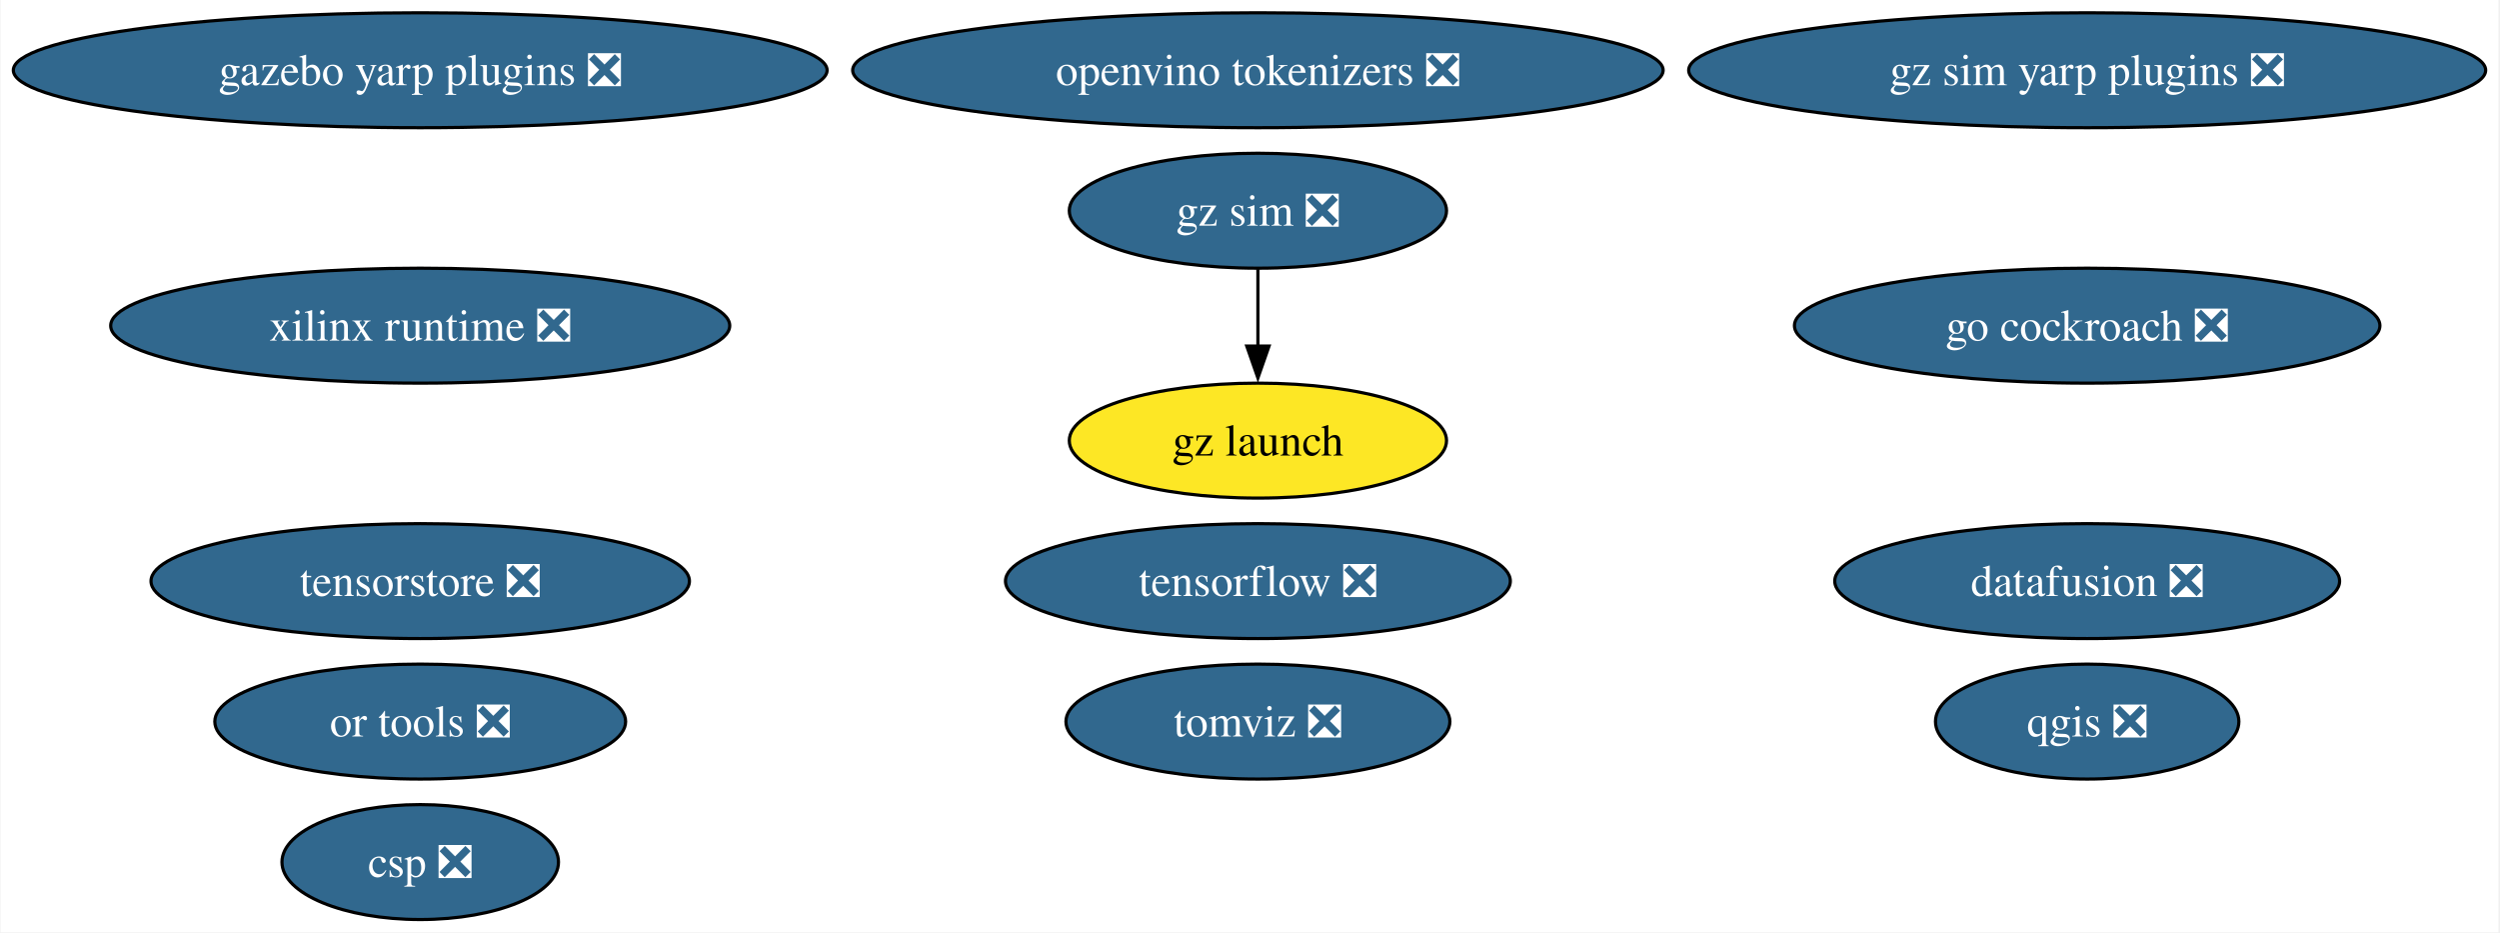
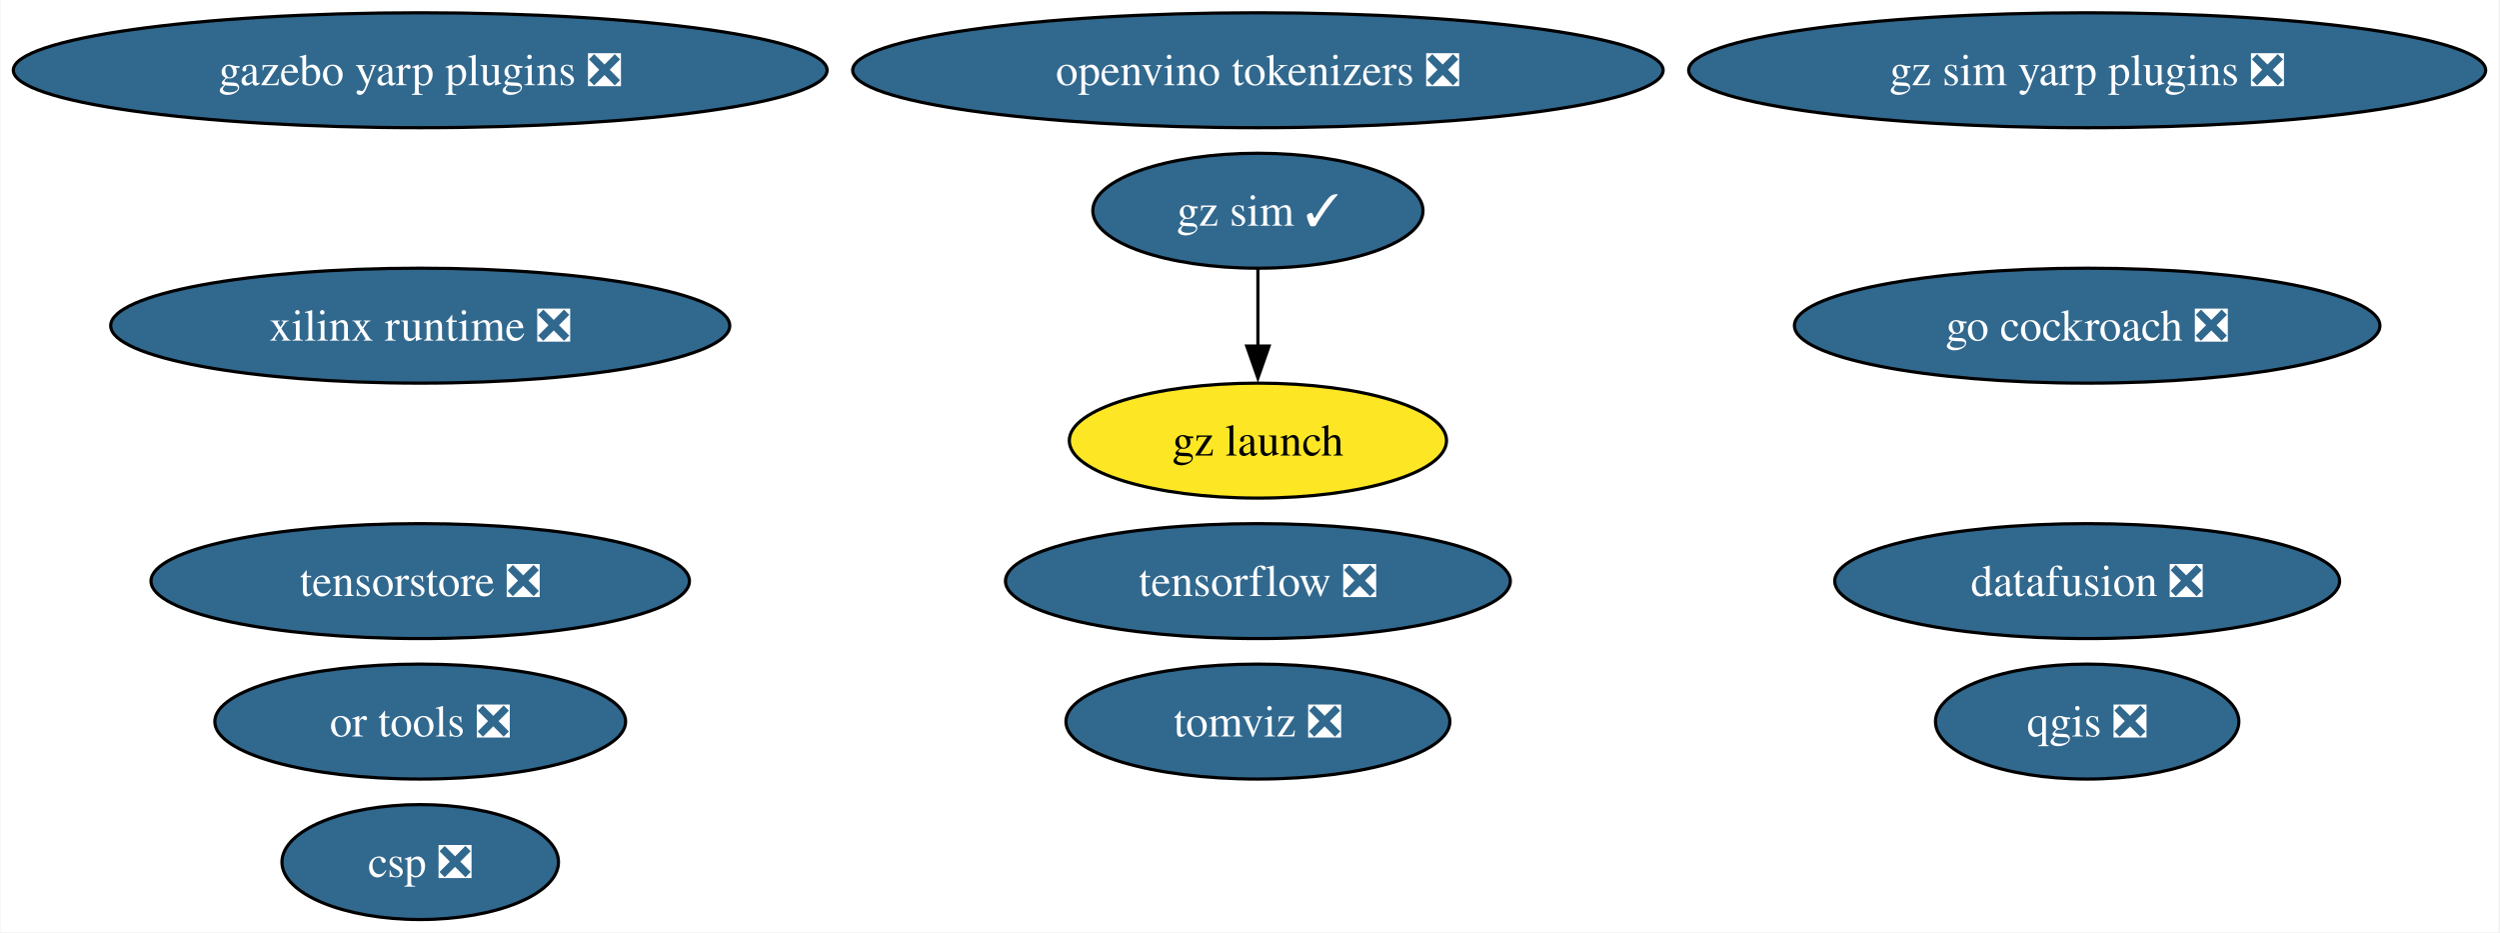
<svg xmlns="http://www.w3.org/2000/svg" xmlns:xlink="http://www.w3.org/1999/xlink" width="783pt" height="292pt" viewBox="0.00 0.00 782.65 292.00">
  <g id="graph0" class="graph" transform="scale(1 1) rotate(0) translate(4 288)">
    <polygon fill="white" stroke="none" points="-4,4 -4,-288 778.65,-288 778.65,4 -4,4" />
    <g id="node1" class="node">
      <g id="a_node1">
        <a xlink:href="https://github.com/conda-forge/qgis-feedstock/pull/495" xlink:title="qgis ❎">
          <ellipse fill="#31688e" stroke="black" cx="649.79" cy="-62" rx="47.53" ry="18" />
          <text text-anchor="middle" x="649.79" y="-57.33" font-family="Times,serif" font-size="14.00" fill="white">qgis ❎</text>
        </a>
      </g>
    </g>
    <g id="node2" class="node">
      <g id="a_node2">
        <a xlink:href="https://github.com/conda-forge/tensorflow-feedstock/pull/411" xlink:title="tensorflow ❎">
          <ellipse fill="#31688e" stroke="black" cx="389.96" cy="-106" rx="79.09" ry="18" />
          <text text-anchor="middle" x="389.96" y="-101.33" font-family="Times,serif" font-size="14.00" fill="white">tensorflow ❎</text>
        </a>
      </g>
    </g>
    <g id="node3" class="node">
      <g id="a_node3">
        <a xlink:href="https://github.com/conda-forge/go-cockroach-feedstock/pull/30" xlink:title="go cockroach ❎">
          <ellipse fill="#31688e" stroke="black" cx="649.79" cy="-186" rx="91.72" ry="18" />
          <text text-anchor="middle" x="649.79" y="-181.32" font-family="Times,serif" font-size="14.00" fill="white">go cockroach ❎</text>
        </a>
      </g>
    </g>
    <g id="node4" class="node">
      <g id="a_node4">
        <a xlink:href="https://github.com/conda-forge/tomviz-feedstock/pull/70" xlink:title="tomviz ❎">
          <ellipse fill="#31688e" stroke="black" cx="389.96" cy="-62" rx="60.15" ry="18" />
          <text text-anchor="middle" x="389.96" y="-57.33" font-family="Times,serif" font-size="14.00" fill="white">tomviz ❎</text>
        </a>
      </g>
    </g>
    <g id="node5" class="node">
      <g id="a_node5">
        <a xlink:href="https://github.com/conda-forge/or-tools-feedstock/pull/64" xlink:title="or tools ❎">
          <ellipse fill="#31688e" stroke="black" cx="127.49" cy="-62" rx="64.36" ry="18" />
          <text text-anchor="middle" x="127.49" y="-57.33" font-family="Times,serif" font-size="14.00" fill="white">or tools ❎</text>
        </a>
      </g>
    </g>
    <g id="node6" class="node">
      <g id="a_node6">
        <a xlink:href="https://github.com/conda-forge/datafusion-feedstock/pull/61" xlink:title="datafusion ❎">
          <ellipse fill="#31688e" stroke="black" cx="649.79" cy="-106" rx="79.09" ry="18" />
          <text text-anchor="middle" x="649.79" y="-101.33" font-family="Times,serif" font-size="14.00" fill="white">datafusion ❎</text>
        </a>
      </g>
    </g>
    <g id="node7" class="node">
      <g id="a_node7">
        <a xlink:href="https://github.com/conda-forge/xilinx-runtime-feedstock/pull/39" xlink:title="xilinx runtime ❎">
          <ellipse fill="#31688e" stroke="black" cx="127.49" cy="-186" rx="96.98" ry="18" />
          <text text-anchor="middle" x="127.49" y="-181.32" font-family="Times,serif" font-size="14.00" fill="white">xilinx runtime ❎</text>
        </a>
      </g>
    </g>
    <g id="node8" class="node">
      <g id="a_node8">
-         <a xlink:href="https://github.com/conda-forge/gz-sim-feedstock/pull/87" xlink:title="gz sim ❎">
-           <ellipse fill="#31688e" stroke="black" cx="389.96" cy="-222" rx="59.1" ry="18" />
-           <text text-anchor="middle" x="389.96" y="-217.32" font-family="Times,serif" font-size="14.00" fill="white">gz sim ❎</text>
+         <a xlink:href="https://github.com/conda-forge/gz-sim-feedstock/pull/87" xlink:title="gz sim ✓">
+           <ellipse fill="#31688e" stroke="black" cx="389.96" cy="-222" rx="51.73" ry="18" />
+           <text text-anchor="middle" x="389.96" y="-217.32" font-family="Times,serif" font-size="14.00" fill="white">gz sim ✓</text>
        </a>
      </g>
    </g>
    <g id="node9" class="node">
      <g id="a_node9">
        <a xlink:href="https://github.com/conda-forge/gz-launch-feedstock" xlink:title="gz launch">
          <ellipse fill="#fde725" stroke="black" cx="389.96" cy="-150" rx="59.1" ry="18" />
          <text text-anchor="middle" x="389.96" y="-145.32" font-family="Times,serif" font-size="14.00">gz launch</text>
        </a>
      </g>
    </g>
    <g id="edge1" class="edge">
      <path fill="none" stroke="black" d="M389.96,-203.7C389.96,-196.41 389.96,-187.73 389.96,-179.54" />
      <polygon fill="black" stroke="black" points="393.46,-179.62 389.96,-169.62 386.46,-179.62 393.46,-179.62" />
    </g>
    <g id="node10" class="node">
      <g id="a_node10">
        <a xlink:href="https://github.com/conda-forge/gazebo-yarp-plugins-feedstock/pull/38" xlink:title="gazebo yarp plugins ❎">
          <ellipse fill="#31688e" stroke="black" cx="127.49" cy="-266" rx="127.49" ry="18" />
          <text text-anchor="middle" x="127.49" y="-261.32" font-family="Times,serif" font-size="14.00" fill="white">gazebo yarp plugins ❎</text>
        </a>
      </g>
    </g>
    <g id="node11" class="node">
      <g id="a_node11">
        <a xlink:href="https://github.com/conda-forge/tensorstore-feedstock/pull/52" xlink:title="tensorstore ❎">
          <ellipse fill="#31688e" stroke="black" cx="127.49" cy="-106" rx="84.35" ry="18" />
          <text text-anchor="middle" x="127.49" y="-101.33" font-family="Times,serif" font-size="14.00" fill="white">tensorstore ❎</text>
        </a>
      </g>
    </g>
    <g id="node12" class="node">
      <g id="a_node12">
        <a xlink:href="https://github.com/conda-forge/openvino-tokenizers-feedstock/pull/38" xlink:title="openvino tokenizers ❎">
          <ellipse fill="#31688e" stroke="black" cx="389.96" cy="-266" rx="126.97" ry="18" />
          <text text-anchor="middle" x="389.96" y="-261.32" font-family="Times,serif" font-size="14.00" fill="white">openvino tokenizers ❎</text>
        </a>
      </g>
    </g>
    <g id="node13" class="node">
      <g id="a_node13">
        <a xlink:href="https://github.com/conda-forge/csp-feedstock/pull/54" xlink:title="csp ❎">
          <ellipse fill="#31688e" stroke="black" cx="127.49" cy="-18" rx="43.32" ry="18" />
          <text text-anchor="middle" x="127.49" y="-13.32" font-family="Times,serif" font-size="14.00" fill="white">csp ❎</text>
        </a>
      </g>
    </g>
    <g id="node14" class="node">
      <g id="a_node14">
        <a xlink:href="https://github.com/conda-forge/gz-sim-yarp-plugins-feedstock/pull/16" xlink:title="gz sim yarp plugins ❎">
          <ellipse fill="#31688e" stroke="black" cx="649.79" cy="-266" rx="124.86" ry="18" />
          <text text-anchor="middle" x="649.79" y="-261.32" font-family="Times,serif" font-size="14.00" fill="white">gz sim yarp plugins ❎</text>
        </a>
      </g>
    </g>
  </g>
</svg>
